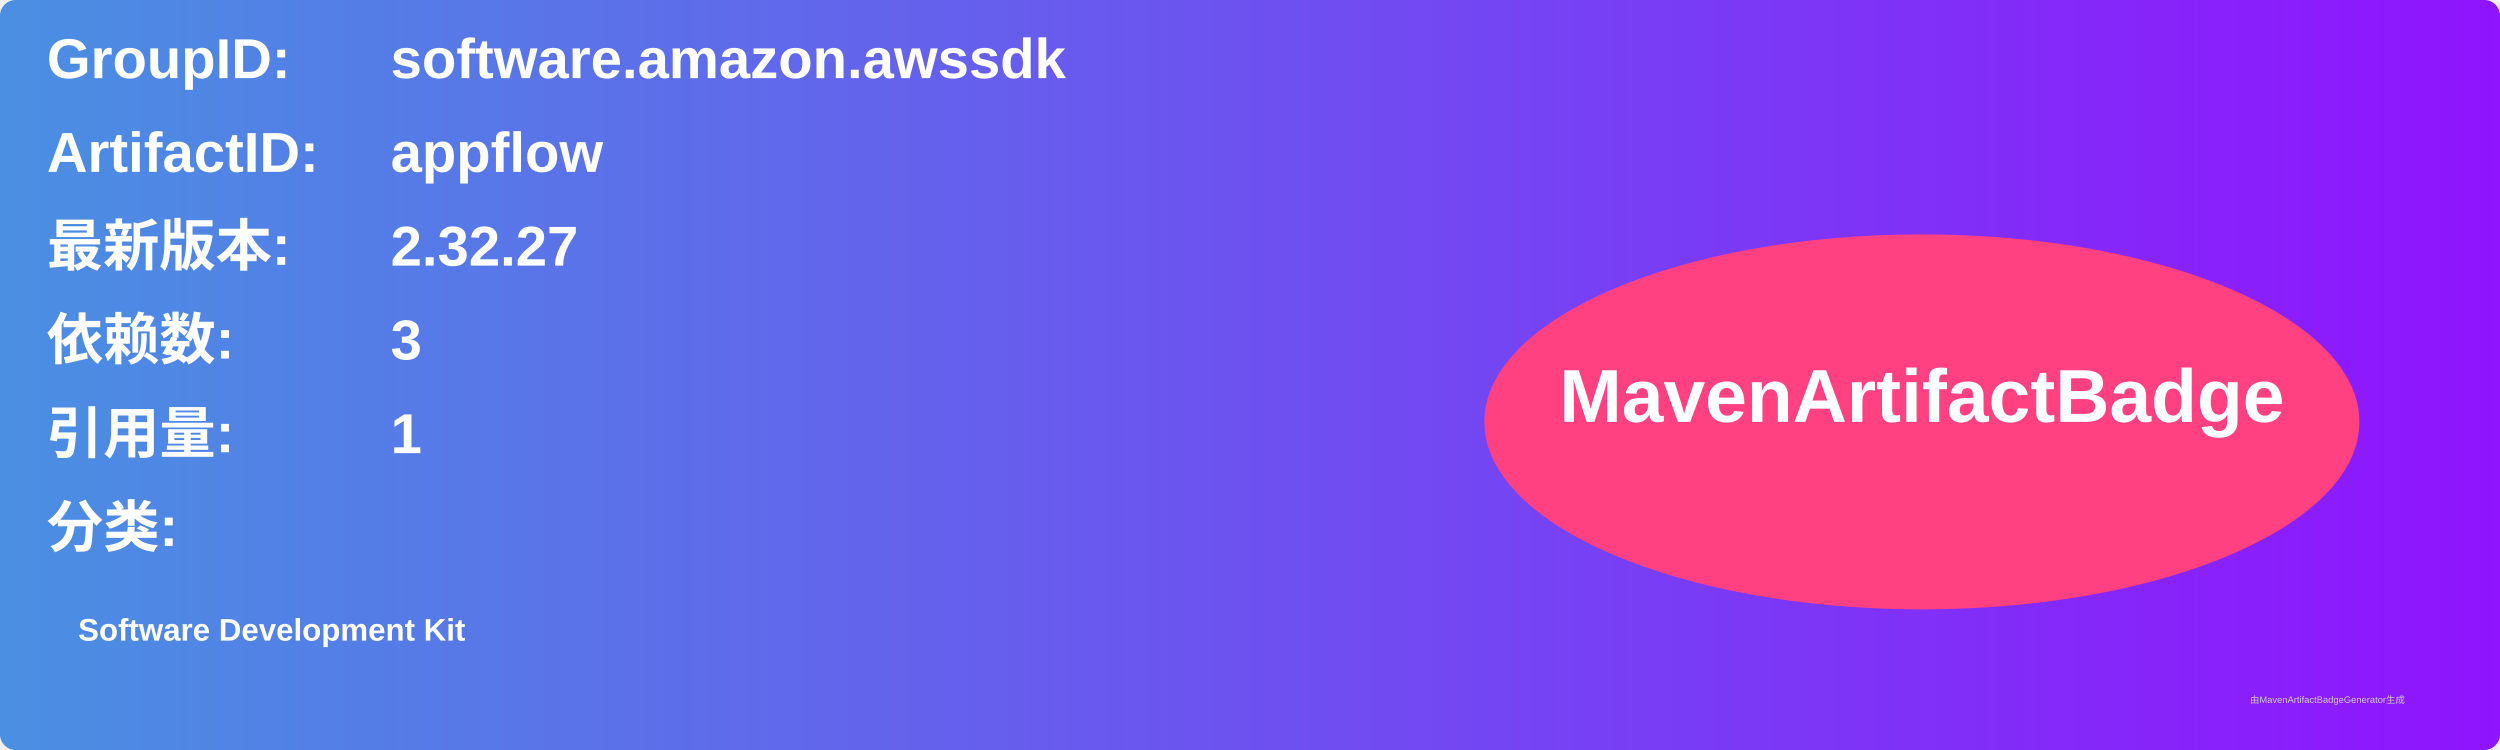
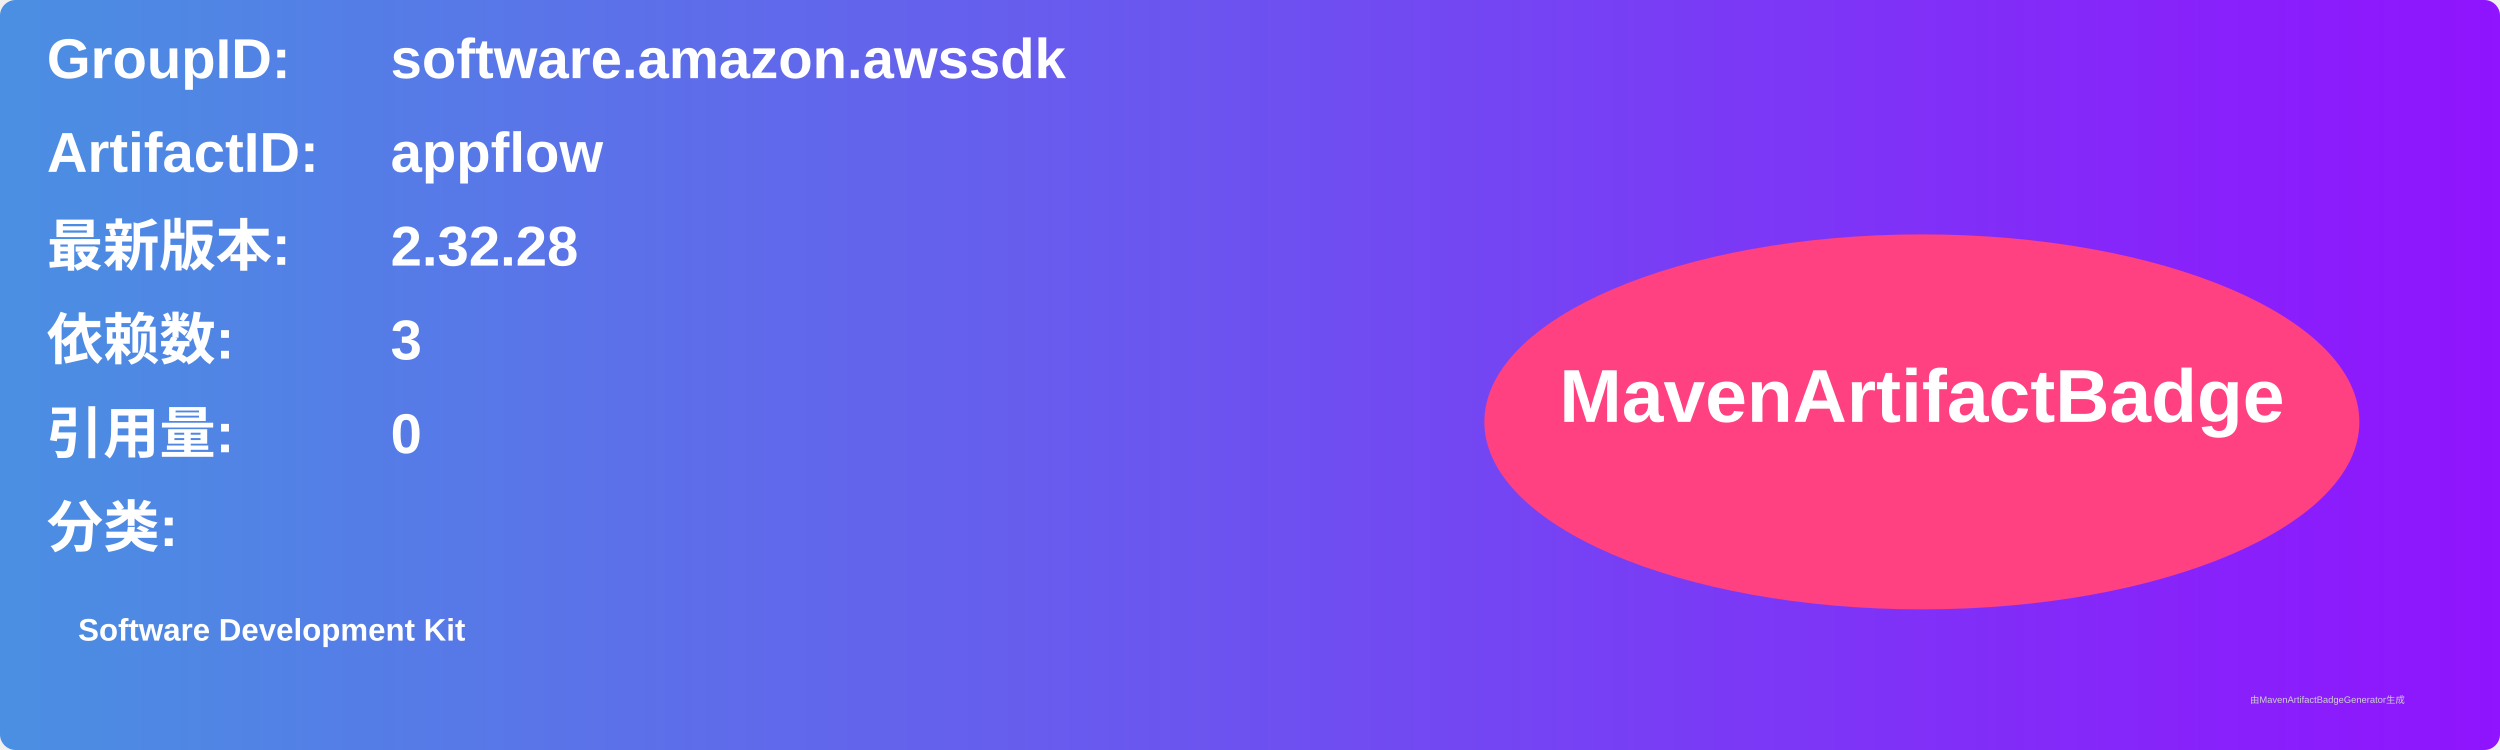
<svg xmlns="http://www.w3.org/2000/svg" width="800" height="240" viewBox="0 0 800 240">
  <linearGradient id="grad" x1="0%" y1="0%" x2="100%" y2="0%">
    <stop offset="0%" stop-color="#4a90e2" />
    <stop offset="100%" stop-color="#9013fe" />
  </linearGradient>
  <rect width="100%" height="100%" rx="5" ry="5" fill="url(#grad)" />
  <g transform="translate(15, 15)">
    <text x="0" y="10" font-family="Arial" font-size="18" fill="white" font-weight="bold" width="260">GroupID:</text>
    <text x="110" y="10" font-family="Arial" font-size="18" fill="white" font-weight="bold" width="460">software.amazon.awssdk</text>
    <text x="0" y="40" font-family="Arial" font-size="18" fill="white" font-weight="bold" width="260">ArtifactID:</text>
    <text x="110" y="40" font-family="Arial" font-size="18" fill="white" font-weight="bold" width="460">appflow</text>
    <text x="0" y="70" font-family="Arial" font-size="18" fill="white" font-weight="bold">最新版本:</text>
    <text x="110" y="70" font-family="Arial" font-size="18" fill="white" font-weight="bold">
-       <tspan font-weight="bold">2.32.27</tspan>
+       <tspan font-weight="bold">2.32.28</tspan>
    </text>
    <text x="0" y="100" font-family="Arial" font-size="18" fill="white" font-weight="bold">依赖数: </text>
    <text x="110" y="100" font-family="Arial" font-size="18" fill="white">
      <tspan font-weight="bold">3</tspan>
    </text>
    <text x="0" y="130" font-family="Arial" font-size="18" fill="white" font-weight="bold">引用量: </text>
    <text x="110" y="130" font-family="Arial" font-size="18" fill="white">
-       <tspan font-weight="bold">1</tspan>
+       <tspan font-weight="bold">0</tspan>
    </text>
    <text x="0" y="160" font-family="Arial" font-size="18" fill="white" font-weight="bold">分类:</text>
    <text x="10" y="190" font-family="Arial" font-size="10" fill="white">
      <tspan font-weight="bold">Software Development Kit</tspan>
    </text>
    <ellipse cx="600" cy="120" rx="140" ry="60" fill="#ff4081" />
    <text x="600" y="120" text-anchor="middle" font-family="Arial" font-size="24" fill="white" font-weight="bold">MavenArtifactBadge</text>
  </g>
  <text x="720" y="225" font-family="Arial" font-size="3" fill="#d0d0d0">由MavenArtifactBadgeGenerator生成</text>
</svg>
